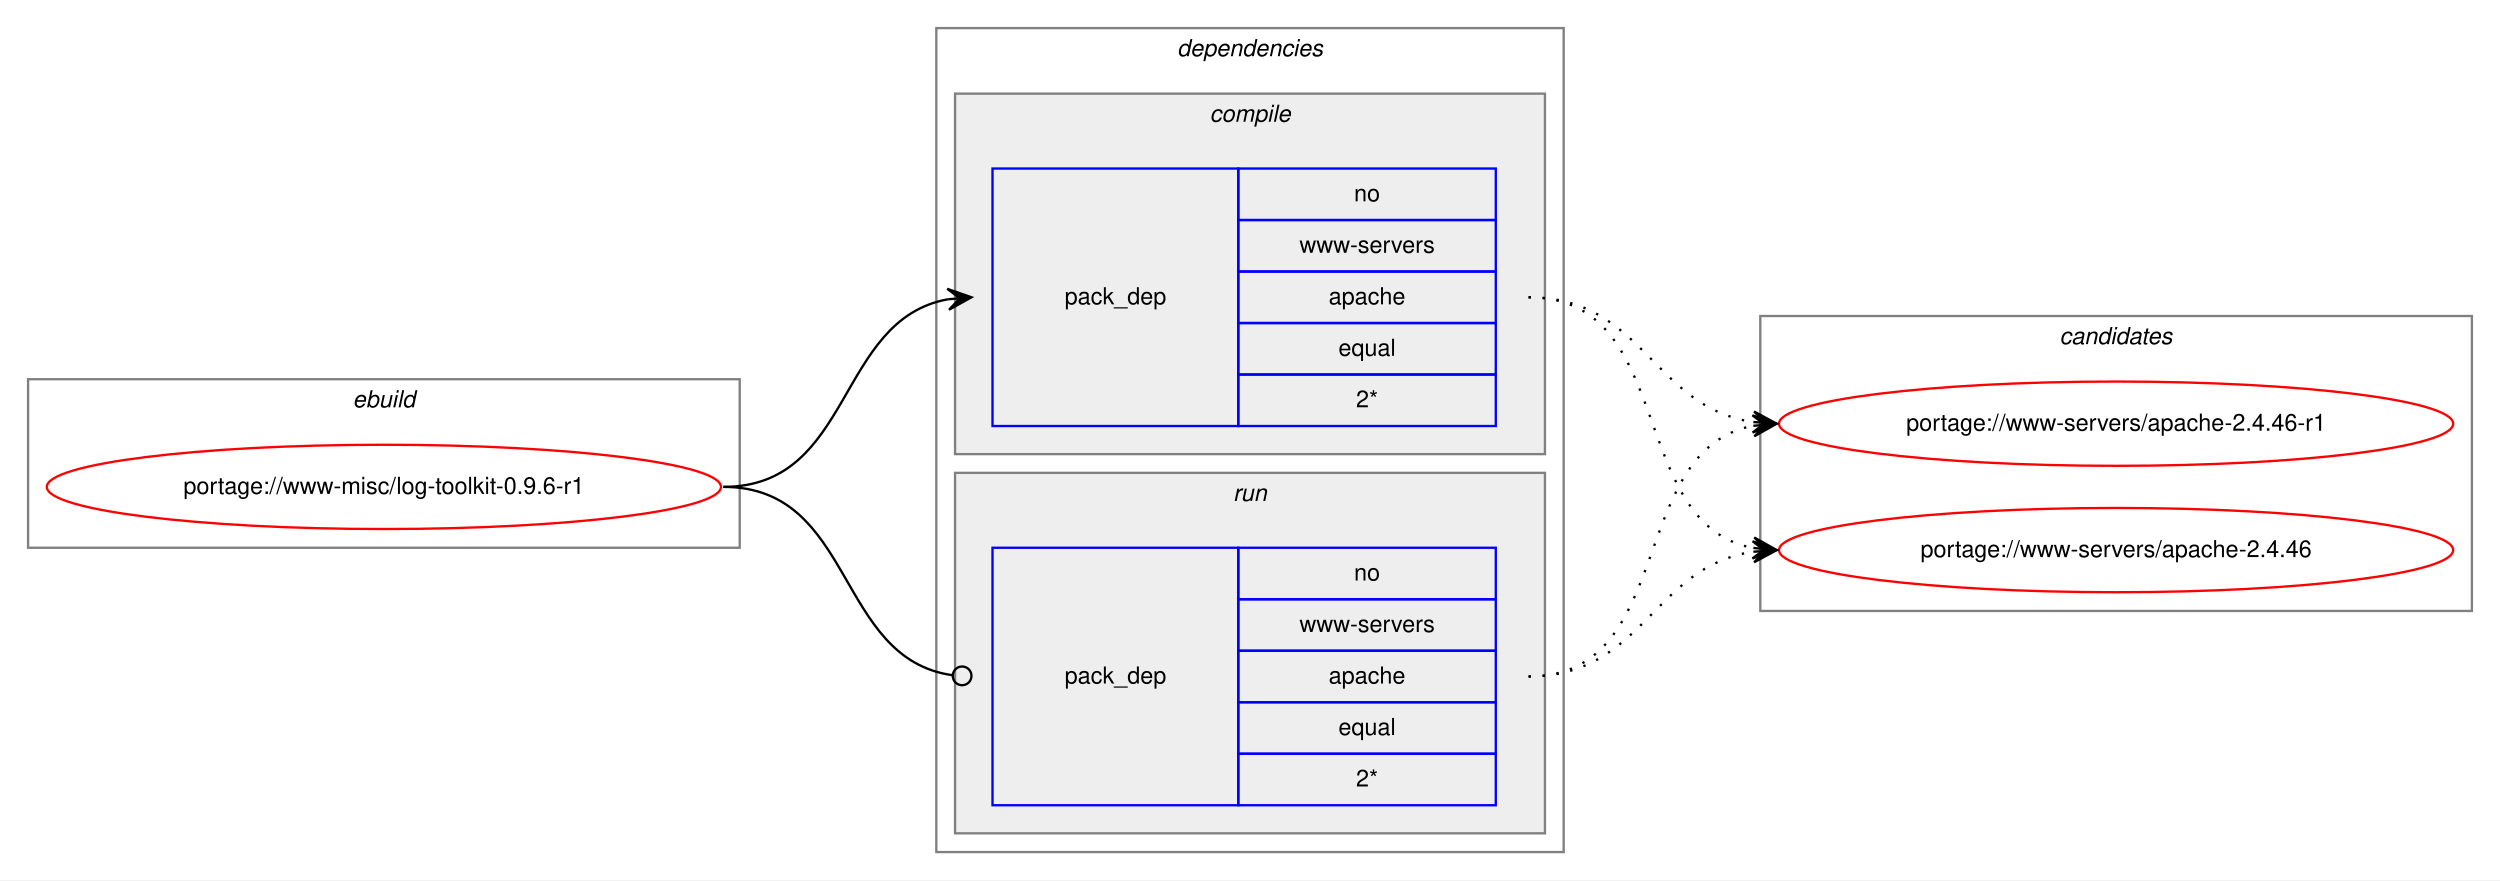
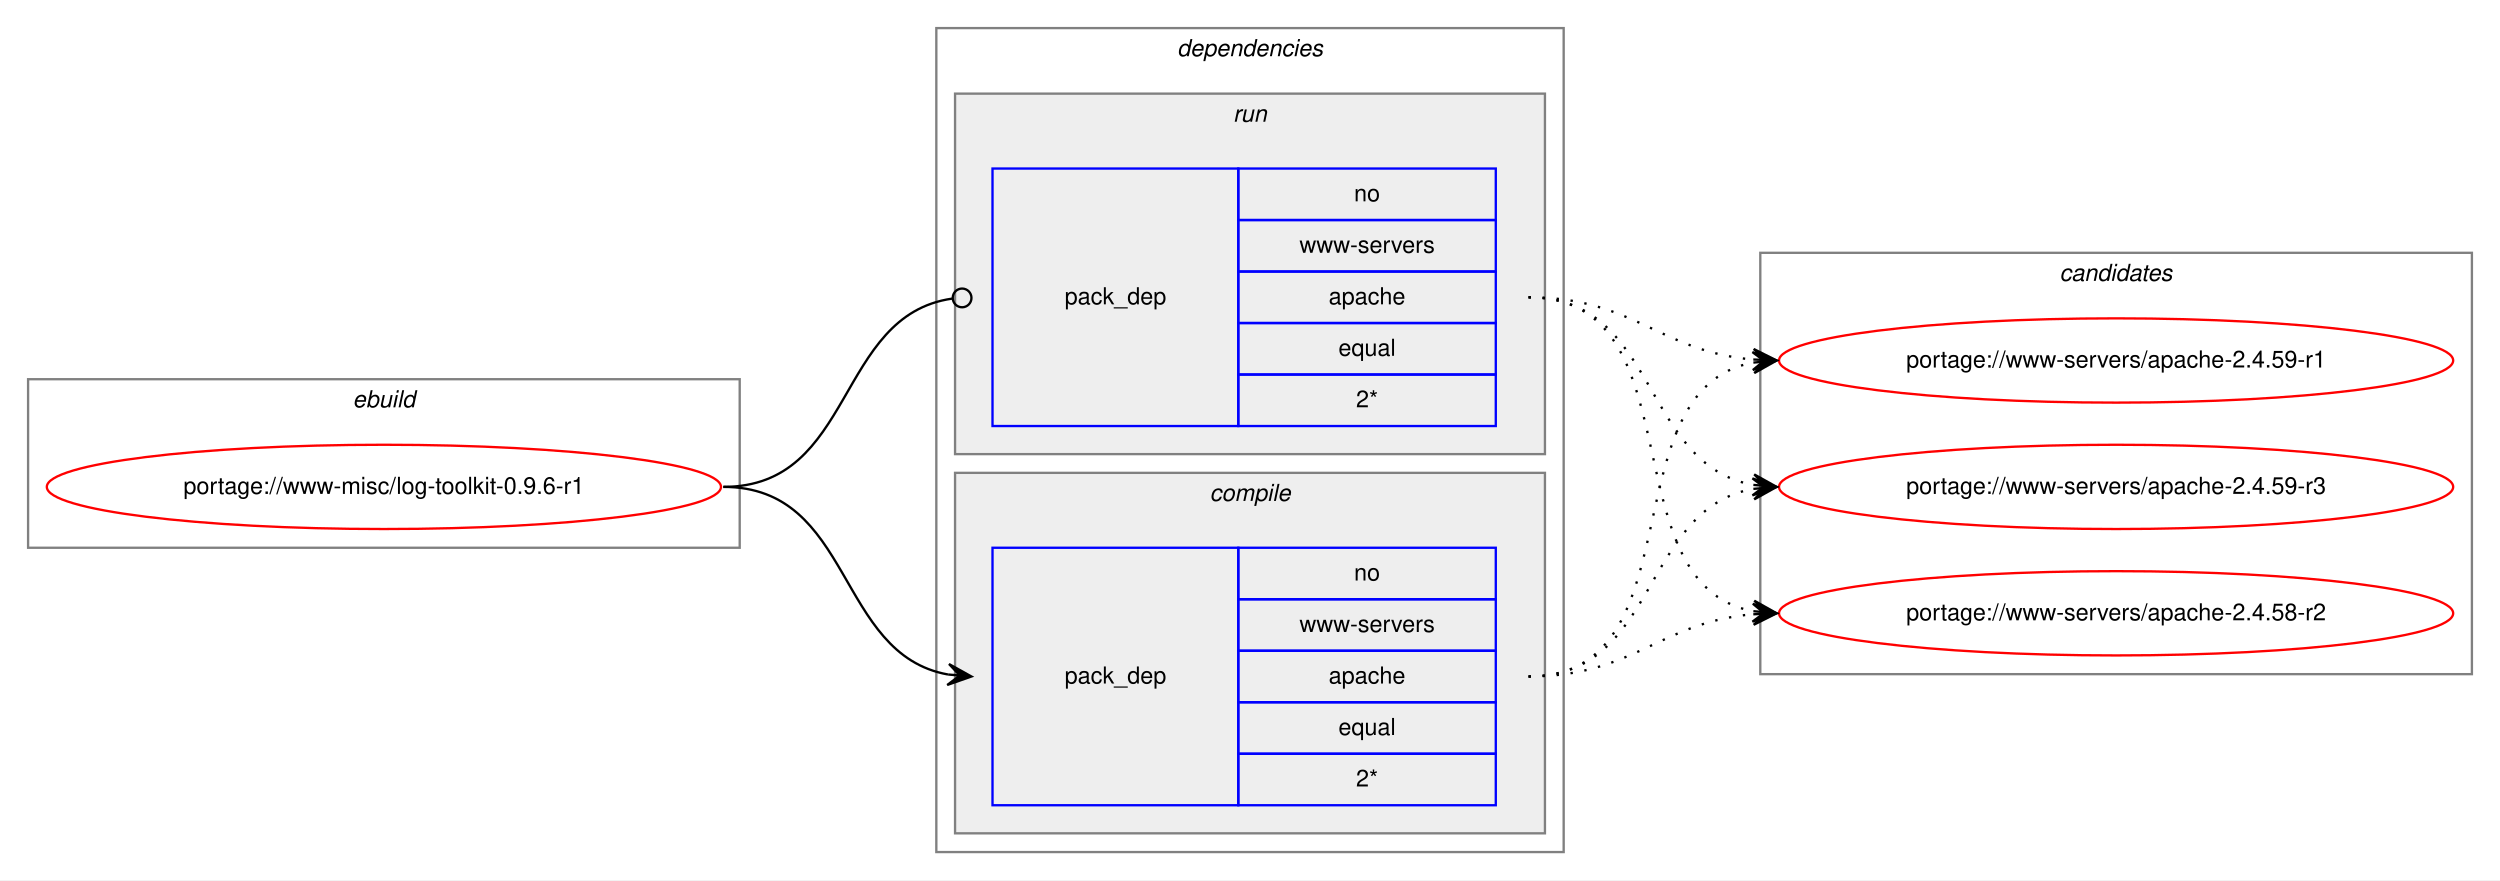
<svg xmlns="http://www.w3.org/2000/svg" xmlns:xlink="http://www.w3.org/1999/xlink" width="1068pt" height="376pt" viewBox="0.00 0.00 1068.00 376.00">
  <g id="graph0" class="graph" transform="scale(1 1) rotate(0) translate(4 372)">
    <polygon fill="white" stroke="transparent" points="-4,4 -4,-372 1064,-372 1064,4 -4,4" />
    <g id="clust1" class="cluster">
      <polygon fill="none" stroke="gray" points="8,-138 8,-210 312,-210 312,-138 8,-138" />
      <text text-anchor="start" x="146.66" y="-198" font-family="Helvetica,sans-Serif" font-style="italic" font-size="10.00">ebuild</text>
    </g>
    <g id="clust2" class="cluster">
      <polygon fill="none" stroke="gray" points="396,-8 396,-360 664,-360 664,-8 396,-8" />
      <text text-anchor="start" x="498.88" y="-348" font-family="Helvetica,sans-Serif" font-style="italic" font-size="10.00">dependencies</text>
    </g>
+     <g id="clust6" class="cluster">
+       <polygon fill="#eeeeee" stroke="gray" points="404,-178 404,-332 656,-332 656,-178 404,-178" />
+       <text text-anchor="start" x="522.78" y="-320" font-family="Helvetica,sans-Serif" font-style="italic" font-size="10.00">run</text>
+     </g>
    <g id="clust3" class="cluster">
-       <polygon fill="#eeeeee" stroke="gray" points="404,-178 404,-332 656,-332 656,-178 404,-178" />
-       <text text-anchor="start" x="512.78" y="-320" font-family="Helvetica,sans-Serif" font-style="italic" font-size="10.00">compile</text>
-     </g>
-     <g id="clust6" class="cluster">
      <polygon fill="#eeeeee" stroke="gray" points="404,-16 404,-170 656,-170 656,-16 404,-16" />
-       <text text-anchor="start" x="522.78" y="-158" font-family="Helvetica,sans-Serif" font-style="italic" font-size="10.00">run</text>
+       <text text-anchor="start" x="512.78" y="-158" font-family="Helvetica,sans-Serif" font-style="italic" font-size="10.00">compile</text>
    </g>
    <g id="clust8" class="cluster">
-       <polygon fill="none" stroke="gray" points="748,-111 748,-237 1052,-237 1052,-111 748,-111" />
-       <text text-anchor="start" x="875.82" y="-225" font-family="Helvetica,sans-Serif" font-style="italic" font-size="10.00">candidates</text>
+       <polygon fill="none" stroke="gray" points="748,-84 748,-264 1052,-264 1052,-84 748,-84" />
+       <text text-anchor="start" x="875.82" y="-252" font-family="Helvetica,sans-Serif" font-style="italic" font-size="10.00">candidates</text>
    </g>
    <g id="node1" class="node">
      <g id="a_node1">
        <a xlink:href="../www-misc/log-toolkit-0.9.6-r1.svg" xlink:title="portage://www-misc/log-toolkit-0.9.6-r1">
          <ellipse fill="none" stroke="red" cx="160" cy="-164" rx="144" ry="18" />
          <text text-anchor="middle" x="160" y="-161" font-family="Helvetica,sans-Serif" font-size="10.00">portage://www-misc/log-toolkit-0.9.6-r1</text>
        </a>
      </g>
    </g>
    <g id="node2" class="node">
+       <polygon fill="none" stroke="blue" points="420,-28 420,-138 525,-138 525,-28 420,-28" />
+       <text text-anchor="start" x="450.82" y="-80" font-family="Helvetica,sans-Serif" font-size="10.00">pack_dep</text>
+       <polygon fill="none" stroke="blue" points="525,-116 525,-138 635,-138 635,-116 525,-116" />
+       <text text-anchor="start" x="574.44" y="-124" font-family="Helvetica,sans-Serif" font-size="10.00">no</text>
+       <polygon fill="none" stroke="blue" points="525,-94 525,-116 635,-116 635,-94 525,-94" />
+       <text text-anchor="start" x="551.12" y="-102" font-family="Helvetica,sans-Serif" font-size="10.00">www-servers</text>
+       <polygon fill="none" stroke="blue" points="525,-72 525,-94 635,-94 635,-72 525,-72" />
+       <text text-anchor="start" x="563.6" y="-80" font-family="Helvetica,sans-Serif" font-size="10.00">apache</text>
+       <polygon fill="none" stroke="blue" points="525,-50 525,-72 635,-72 635,-50 525,-50" />
+       <text text-anchor="start" x="567.77" y="-58" font-family="Helvetica,sans-Serif" font-size="10.00">equal</text>
+       <polygon fill="none" stroke="blue" points="525,-28 525,-50 635,-50 635,-28 525,-28" />
+       <text text-anchor="start" x="575.28" y="-36" font-family="Helvetica,sans-Serif" font-size="10.00">2*</text>
+     </g>
+     <g id="edge1" class="edge">
+       <path fill="none" stroke="black" d="M305,-164C360.7,-164 352.97,-92.51 400.99,-83.85" />
+       <polygon fill="black" stroke="black" points="411,-83 401.42,-88.33 406.02,-83.43 401.04,-83.85 401.04,-83.85 401.04,-83.85 406.02,-83.43 400.65,-79.37 411,-83 411,-83" />
+     </g>
+     <g id="node3" class="node">
      <polygon fill="none" stroke="blue" points="420,-190 420,-300 525,-300 525,-190 420,-190" />
      <text text-anchor="start" x="450.82" y="-242" font-family="Helvetica,sans-Serif" font-size="10.00">pack_dep</text>
      <polygon fill="none" stroke="blue" points="525,-278 525,-300 635,-300 635,-278 525,-278" />
      <text text-anchor="start" x="574.44" y="-286" font-family="Helvetica,sans-Serif" font-size="10.00">no</text>
      <polygon fill="none" stroke="blue" points="525,-256 525,-278 635,-278 635,-256 525,-256" />
      <text text-anchor="start" x="551.12" y="-264" font-family="Helvetica,sans-Serif" font-size="10.00">www-servers</text>
      <polygon fill="none" stroke="blue" points="525,-234 525,-256 635,-256 635,-234 525,-234" />
      <text text-anchor="start" x="563.6" y="-242" font-family="Helvetica,sans-Serif" font-size="10.00">apache</text>
      <polygon fill="none" stroke="blue" points="525,-212 525,-234 635,-234 635,-212 525,-212" />
      <text text-anchor="start" x="567.77" y="-220" font-family="Helvetica,sans-Serif" font-size="10.00">equal</text>
      <polygon fill="none" stroke="blue" points="525,-190 525,-212 635,-212 635,-190 525,-190" />
      <text text-anchor="start" x="575.28" y="-198" font-family="Helvetica,sans-Serif" font-size="10.00">2*</text>
    </g>
-     <g id="edge1" class="edge">
-       <path fill="none" stroke="black" d="M305,-164C360.7,-164 352.97,-235.49 400.99,-244.15" />
-       <polygon fill="black" stroke="black" points="411,-245 400.65,-248.63 406.02,-244.57 401.04,-244.15 401.04,-244.15 401.04,-244.15 406.02,-244.57 401.42,-239.67 411,-245 411,-245" />
-     </g>
-     <g id="node3" class="node">
-       <polygon fill="none" stroke="blue" points="420,-28 420,-138 525,-138 525,-28 420,-28" />
-       <text text-anchor="start" x="450.82" y="-80" font-family="Helvetica,sans-Serif" font-size="10.00">pack_dep</text>
-       <polygon fill="none" stroke="blue" points="525,-116 525,-138 635,-138 635,-116 525,-116" />
-       <text text-anchor="start" x="574.44" y="-124" font-family="Helvetica,sans-Serif" font-size="10.00">no</text>
-       <polygon fill="none" stroke="blue" points="525,-94 525,-116 635,-116 635,-94 525,-94" />
-       <text text-anchor="start" x="551.12" y="-102" font-family="Helvetica,sans-Serif" font-size="10.00">www-servers</text>
-       <polygon fill="none" stroke="blue" points="525,-72 525,-94 635,-94 635,-72 525,-72" />
-       <text text-anchor="start" x="563.6" y="-80" font-family="Helvetica,sans-Serif" font-size="10.00">apache</text>
-       <polygon fill="none" stroke="blue" points="525,-50 525,-72 635,-72 635,-50 525,-50" />
-       <text text-anchor="start" x="567.77" y="-58" font-family="Helvetica,sans-Serif" font-size="10.00">equal</text>
-       <polygon fill="none" stroke="blue" points="525,-28 525,-50 635,-50 635,-28 525,-28" />
-       <text text-anchor="start" x="575.28" y="-36" font-family="Helvetica,sans-Serif" font-size="10.00">2*</text>
-     </g>
    <g id="edge2" class="edge">
-       <path fill="none" stroke="black" d="M305,-164C361.4,-164 352.77,-90.72 402.81,-83.56" />
-       <ellipse fill="none" stroke="black" cx="407.01" cy="-83.27" rx="4" ry="4" />
+       <path fill="none" stroke="black" d="M305,-164C361.4,-164 352.77,-237.28 402.81,-244.44" />
+       <ellipse fill="none" stroke="black" cx="407.01" cy="-244.73" rx="4" ry="4" />
    </g>
    <g id="node4" class="node">
      <g id="a_node4">
-         <a xlink:href="../www-servers/apache-2.4.46-r1.svg" xlink:title="portage://www-servers/apache-2.4.46-r1">
-           <ellipse fill="none" stroke="red" cx="900" cy="-191" rx="144" ry="18" />
-           <text text-anchor="middle" x="900" y="-188" font-family="Helvetica,sans-Serif" font-size="10.00">portage://www-servers/apache-2.4.46-r1</text>
+         <a xlink:href="../www-servers/apache-2.4.58-r2.svg" xlink:title="portage://www-servers/apache-2.4.58-r2">
+           <ellipse fill="none" stroke="red" cx="900" cy="-110" rx="144" ry="18" />
+           <text text-anchor="middle" x="900" y="-107" font-family="Helvetica,sans-Serif" font-size="10.00">portage://www-servers/apache-2.4.58-r2</text>
        </a>
      </g>
    </g>
    <g id="edge3" class="edge">
-       <path fill="none" stroke="black" stroke-dasharray="1,5" d="M649,-245C698.26,-245 701.85,-198.13 744.86,-191.72" />
-       <polygon fill="black" stroke="black" points="755,-191 745.35,-196.2 750.01,-191.36 745.03,-191.71 745.03,-191.71 745.03,-191.71 750.01,-191.36 744.71,-187.22 755,-191 755,-191" />
+       <path fill="none" stroke="black" stroke-dasharray="1,5" d="M649,-83C694.01,-83 704.86,-106.14 744.8,-109.58" />
+       <polygon fill="black" stroke="black" points="755,-110 744.82,-114.08 750,-109.79 745.01,-109.58 745.01,-109.58 745.01,-109.58 750,-109.79 745.2,-105.09 755,-110 755,-110" />
    </g>
    <g id="node5" class="node">
      <g id="a_node5">
-         <a xlink:href="../www-servers/apache-2.4.46.svg" xlink:title="portage://www-servers/apache-2.4.46">
-           <ellipse fill="none" stroke="red" cx="900" cy="-137" rx="144" ry="18" />
-           <text text-anchor="middle" x="900" y="-134" font-family="Helvetica,sans-Serif" font-size="10.00">portage://www-servers/apache-2.4.46</text>
+         <a xlink:href="../www-servers/apache-2.4.59-r1.svg" xlink:title="portage://www-servers/apache-2.4.59-r1">
+           <ellipse fill="none" stroke="red" cx="900" cy="-218" rx="144" ry="18" />
+           <text text-anchor="middle" x="900" y="-215" font-family="Helvetica,sans-Serif" font-size="10.00">portage://www-servers/apache-2.4.59-r1</text>
        </a>
      </g>
    </g>
    <g id="edge4" class="edge">
-       <path fill="none" stroke="black" stroke-dasharray="1,5" d="M649,-245C712.58,-245 690.58,-148.49 744.79,-137.93" />
-       <polygon fill="black" stroke="black" points="755,-137 745.45,-142.39 750.02,-137.46 745.04,-137.91 745.04,-137.91 745.04,-137.91 750.02,-137.46 744.63,-133.43 755,-137 755,-137" />
+       <path fill="none" stroke="black" stroke-dasharray="1,5" d="M649,-83C721.56,-83 682.97,-205.14 744.68,-217.07" />
+       <polygon fill="black" stroke="black" points="755,-218 744.64,-221.58 750.02,-217.55 745.04,-217.1 745.04,-217.1 745.04,-217.1 750.02,-217.55 745.45,-212.62 755,-218 755,-218" />
+     </g>
+     <g id="node6" class="node">
+       <g id="a_node6">
+         <a xlink:href="../www-servers/apache-2.4.59-r3.svg" xlink:title="portage://www-servers/apache-2.4.59-r3">
+           <ellipse fill="none" stroke="red" cx="900" cy="-164" rx="144" ry="18" />
+           <text text-anchor="middle" x="900" y="-161" font-family="Helvetica,sans-Serif" font-size="10.00">portage://www-servers/apache-2.4.59-r3</text>
+         </a>
+       </g>
    </g>
    <g id="edge5" class="edge">
-       <path fill="none" stroke="black" stroke-dasharray="1,5" d="M649,-83C712.58,-83 690.58,-179.51 744.79,-190.07" />
-       <polygon fill="black" stroke="black" points="755,-191 744.63,-194.57 750.02,-190.54 745.04,-190.09 745.04,-190.09 745.04,-190.09 750.02,-190.54 745.45,-185.61 755,-191 755,-191" />
+       <path fill="none" stroke="black" stroke-dasharray="1,5" d="M649,-83C704.7,-83 696.97,-154.49 744.99,-163.15" />
+       <polygon fill="black" stroke="black" points="755,-164 744.65,-167.63 750.02,-163.57 745.04,-163.15 745.04,-163.15 745.04,-163.15 750.02,-163.57 745.42,-158.67 755,-164 755,-164" />
    </g>
    <g id="edge6" class="edge">
-       <path fill="none" stroke="black" stroke-dasharray="1,5" d="M649,-83C698.26,-83 701.85,-129.87 744.86,-136.28" />
-       <polygon fill="black" stroke="black" points="755,-137 744.71,-140.78 750.01,-136.64 745.03,-136.29 745.03,-136.29 745.03,-136.29 750.01,-136.64 745.35,-131.8 755,-137 755,-137" />
+       <path fill="none" stroke="black" stroke-dasharray="1,5" d="M649,-245C721.56,-245 682.97,-122.86 744.68,-110.93" />
+       <polygon fill="black" stroke="black" points="755,-110 745.45,-115.38 750.02,-110.45 745.04,-110.9 745.04,-110.9 745.04,-110.9 750.02,-110.45 744.64,-106.42 755,-110 755,-110" />
+     </g>
+     <g id="edge7" class="edge">
+       <path fill="none" stroke="black" stroke-dasharray="1,5" d="M649,-245C694.01,-245 704.86,-221.86 744.8,-218.42" />
+       <polygon fill="black" stroke="black" points="755,-218 745.2,-222.91 750,-218.21 745.01,-218.42 745.01,-218.42 745.01,-218.42 750,-218.21 744.82,-213.92 755,-218 755,-218" />
+     </g>
+     <g id="edge8" class="edge">
+       <path fill="none" stroke="black" stroke-dasharray="1,5" d="M649,-245C704.7,-245 696.97,-173.51 744.99,-164.85" />
+       <polygon fill="black" stroke="black" points="755,-164 745.42,-169.33 750.02,-164.43 745.04,-164.85 745.04,-164.85 745.04,-164.85 750.02,-164.43 744.65,-160.37 755,-164 755,-164" />
    </g>
  </g>
</svg>
